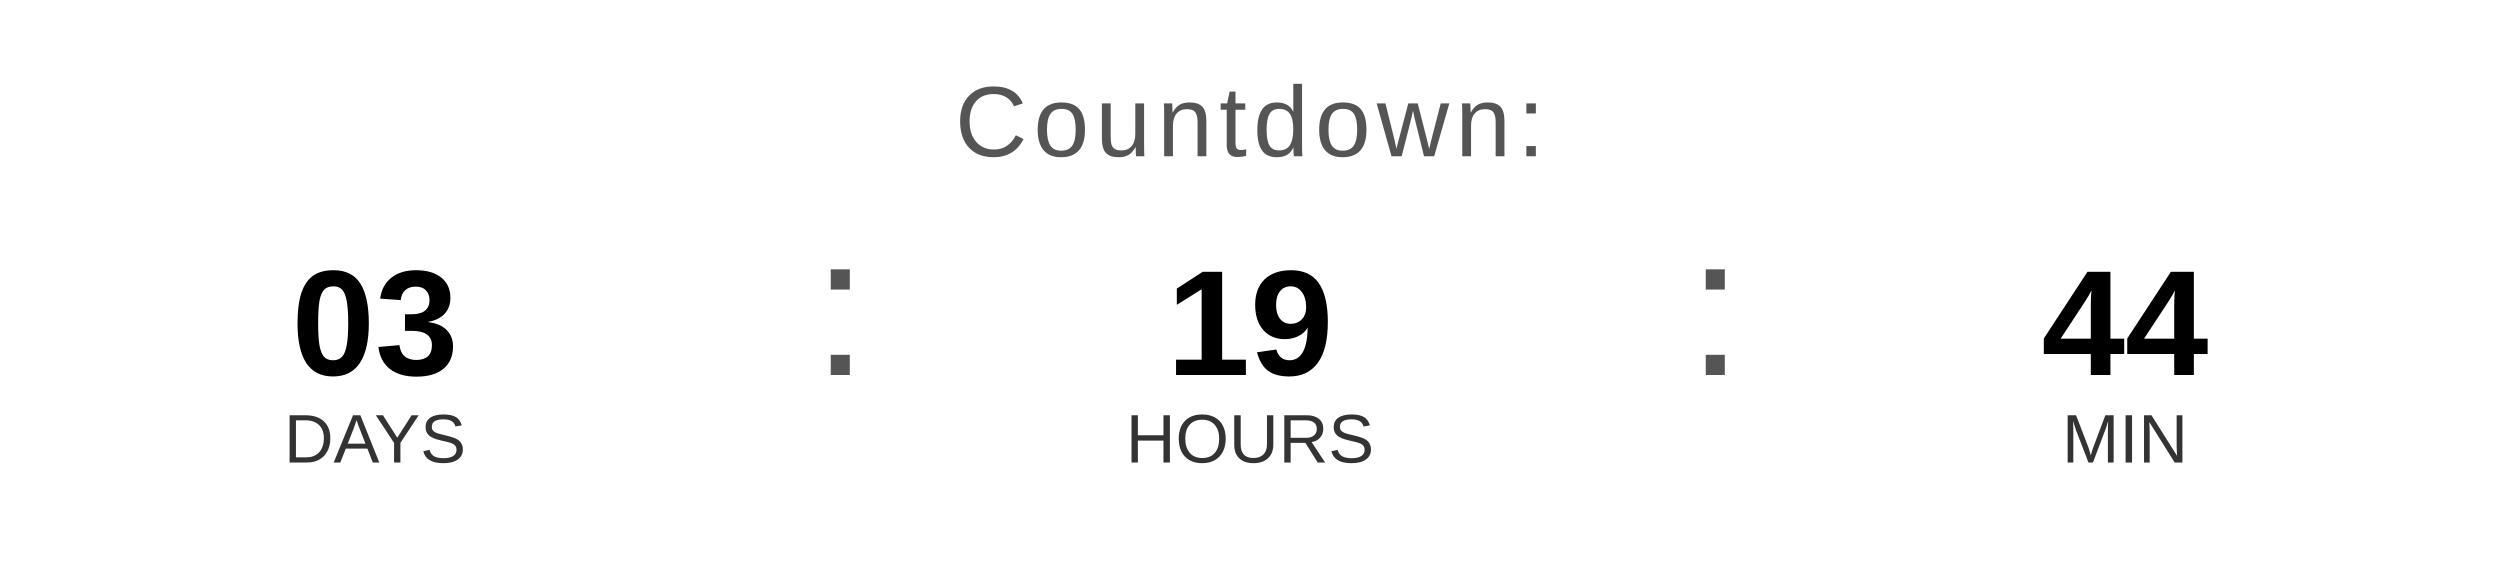
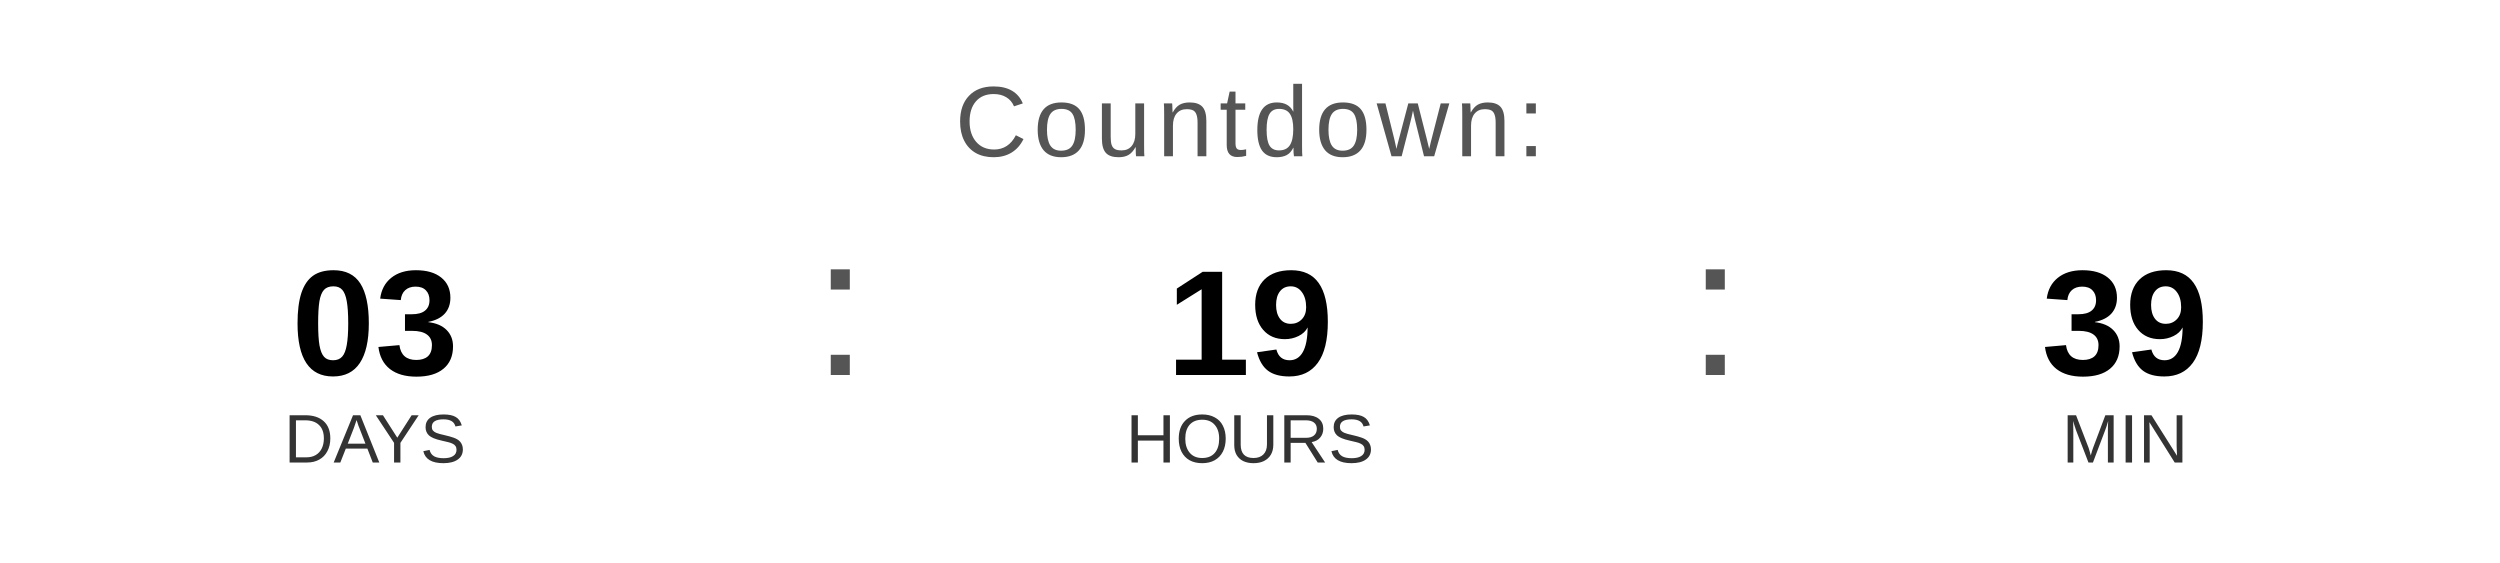
<svg xmlns="http://www.w3.org/2000/svg" width="400" height="90" viewBox="0 0 400 90">
  <text x="200" y="25" font-family="Arial, Helvetica, sans-serif" font-size="16" fill="#555555" text-anchor="middle" letter-spacing="1">
    Countdown:
  </text>
  <text x="60" y="60" font-family="Arial, Helvetica, sans-serif" font-size="24" font-weight="bold" fill="#000000" text-anchor="middle">03</text>
  <text x="60" y="74" font-family="Arial, Helvetica, sans-serif" font-size="11" fill="#333333" text-anchor="middle">DAYS</text>
  <text x="130" y="60" font-family="Arial, sans-serif" font-size="32" fill="#555555">:</text>
  <text x="200" y="60" font-family="Arial, Helvetica, sans-serif" font-size="24" font-weight="bold" fill="#000000" text-anchor="middle">19</text>
  <text x="200" y="74" font-family="Arial, Helvetica, sans-serif" font-size="11" fill="#333333" text-anchor="middle">HOURS</text>
  <text x="270" y="60" font-family="Arial, sans-serif" font-size="32" fill="#555555">:</text>
-   <text x="340" y="60" font-family="Arial, Helvetica, sans-serif" font-size="24" font-weight="bold" fill="#000000" text-anchor="middle">44</text>
+   <text x="340" y="60" font-family="Arial, Helvetica, sans-serif" font-size="24" font-weight="bold" fill="#000000" text-anchor="middle">39</text>
  <text x="340" y="74" font-family="Arial, Helvetica, sans-serif" font-size="11" fill="#333333" text-anchor="middle">MIN</text>
</svg>
